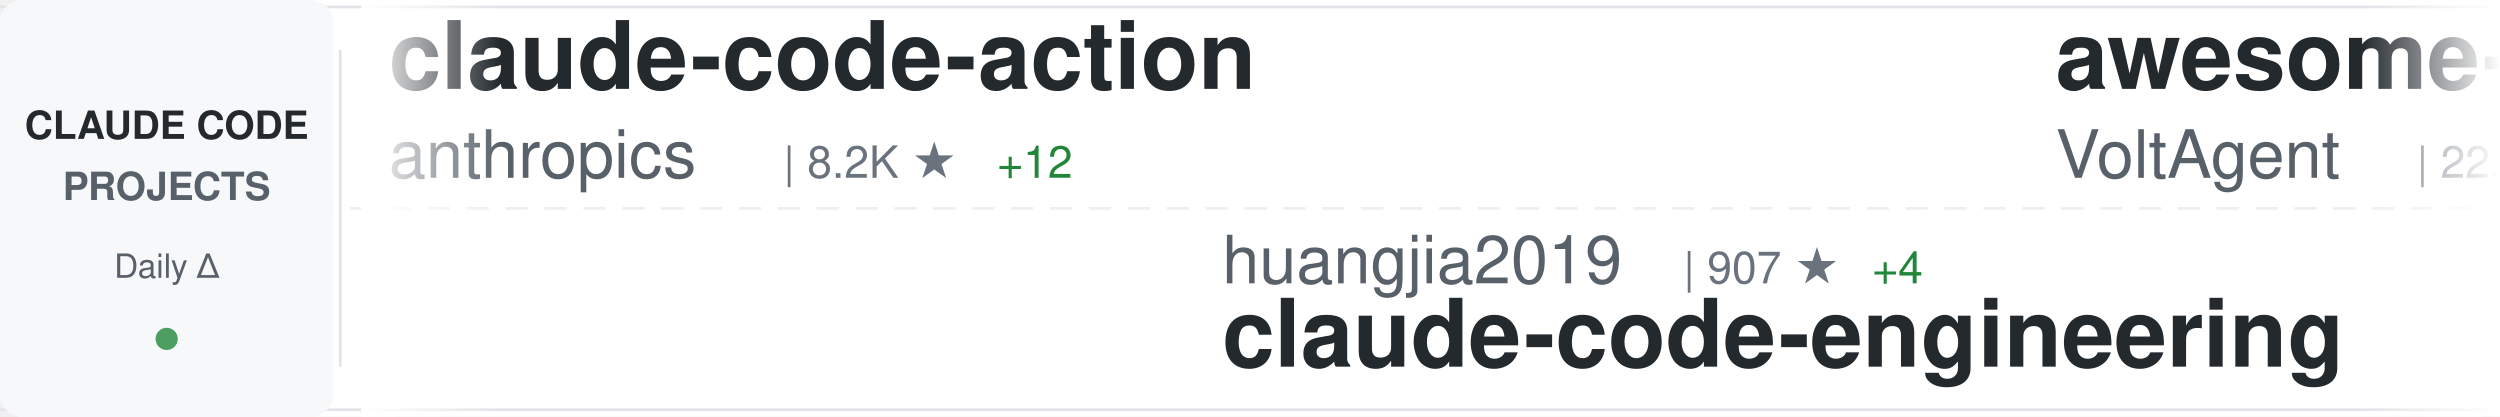
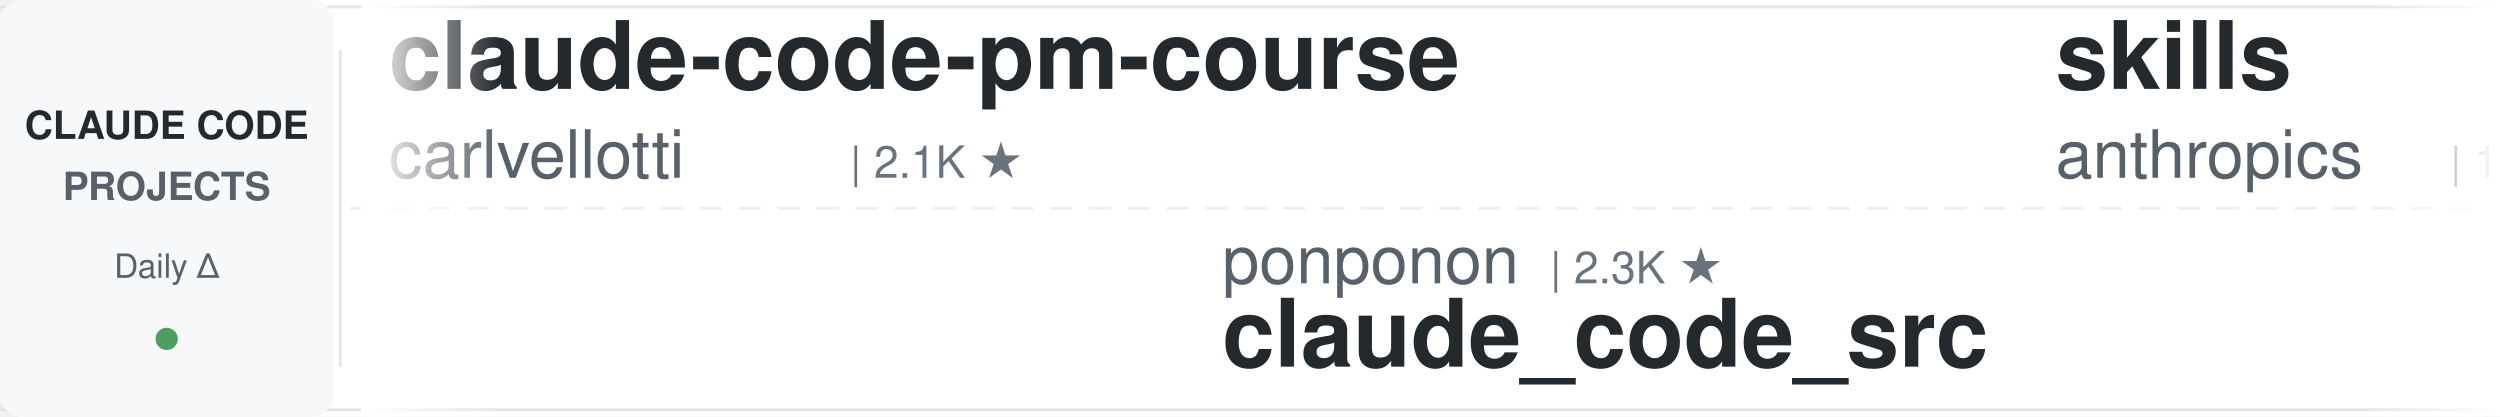
<svg xmlns="http://www.w3.org/2000/svg" width="900" height="150">
  <defs>
    <linearGradient id="awesomeLeftFade" x1="0%" y1="0%" x2="100%" y2="0%">
      <stop offset="0%" style="stop-color:#ffffff;stop-opacity:1" />
      <stop offset="100%" style="stop-color:#ffffff;stop-opacity:0" />
    </linearGradient>
    <linearGradient id="awesomeRightFade" x1="0%" y1="0%" x2="100%" y2="0%">
      <stop offset="0%" style="stop-color:#ffffff;stop-opacity:0" />
      <stop offset="100%" style="stop-color:#ffffff;stop-opacity:1" />
    </linearGradient>
  </defs>
  <rect width="900" height="150" fill="#ffffff" rx="8" />
  <rect x="0" y="2" width="900" height="1" fill="#e1e4e8" />
  <rect x="0" y="147" width="900" height="1" fill="#e1e4e8" />
  <line x1="0" y1="75" x2="900" y2="75" stroke="#e1e4e8" stroke-width="1" stroke-dasharray="8 6" opacity="0.6" />
  <rect x="0" y="0" width="120" height="150" fill="#f6f8fa" rx="8" />
  <text x="60" y="50" font-family="-apple-system, BlinkMacSystemFont, 'Segoe UI', Helvetica, Arial, sans-serif" font-size="14" font-weight="600" fill="#24292e" text-anchor="middle">CLAUDE CODE</text>
  <text x="60" y="72" font-family="-apple-system, BlinkMacSystemFont, 'Segoe UI', Helvetica, Arial, sans-serif" font-size="14" font-weight="600" fill="#586069" text-anchor="middle">PROJECTS</text>
  <text x="60" y="100" font-family="-apple-system, BlinkMacSystemFont, 'Segoe UI', Helvetica, Arial, sans-serif" font-size="12" font-weight="500" fill="#586069" text-anchor="middle">Daily Δ</text>
  <circle cx="60" cy="122" r="4" fill="#22863a" opacity="0.8" />
  <rect x="122" y="18" width="1" height="114" fill="#e1e4e8" />
  <clipPath id="awesomeTickerClip">
    <rect x="130" y="0" width="770" height="150" />
  </clipPath>
  <g clip-path="url(#awesomeTickerClip)">
    <g id="awesomeTickerItems">
      <animateTransform attributeName="transform" attributeType="XML" type="translate" from="0 0" to="-3000 0" dur="54s" repeatCount="indefinite" />
      <g transform="translate(0, 0)">
+         <text x="140" y="32" font-family="-apple-system, BlinkMacSystemFont, 'Segoe UI', Helvetica, Arial, sans-serif" font-size="34" font-weight="600" fill="#24292e">claude-code-pm-course</text>
+         <text x="140" y="64" font-family="-apple-system, BlinkMacSystemFont, 'Segoe UI', Helvetica, Arial, sans-serif" font-size="24" font-weight="400" fill="#586069">carlvellotti</text>
+         <text x="306" y="64" font-family="-apple-system, BlinkMacSystemFont, 'Segoe UI', Helvetica, Arial, sans-serif" font-size="16" font-weight="500" fill="#6a737d">| 2.1K ★</text>
+       </g>
+       <g transform="translate(300, 0)">
+         <text x="140" y="102" font-family="-apple-system, BlinkMacSystemFont, 'Segoe UI', Helvetica, Arial, sans-serif" font-size="24" font-weight="400" fill="#586069">ponponon</text>
+         <text x="258" y="102" font-family="-apple-system, BlinkMacSystemFont, 'Segoe UI', Helvetica, Arial, sans-serif" font-size="16" font-weight="500" fill="#6a737d">| 2.3K ★</text>
+         <text x="140" y="132" font-family="-apple-system, BlinkMacSystemFont, 'Segoe UI', Helvetica, Arial, sans-serif" font-size="34" font-weight="600" fill="#24292e">claude_code_src</text>
+       </g>
+       <g transform="translate(600, 0)">
+         <text x="140" y="32" font-family="-apple-system, BlinkMacSystemFont, 'Segoe UI', Helvetica, Arial, sans-serif" font-size="34" font-weight="600" fill="#24292e">skills</text>
+         <text x="140" y="64" font-family="-apple-system, BlinkMacSystemFont, 'Segoe UI', Helvetica, Arial, sans-serif" font-size="24" font-weight="400" fill="#586069">anthropics</text>
+         <text x="282" y="64" font-family="-apple-system, BlinkMacSystemFont, 'Segoe UI', Helvetica, Arial, sans-serif" font-size="16" font-weight="500" fill="#6a737d">| 157.2K ★</text>
+         <text x="377" y="64" font-family="-apple-system, BlinkMacSystemFont, 'Segoe UI', Helvetica, Arial, sans-serif" font-size="16" font-weight="500" fill="#22863a"> +363</text>
+       </g>
+       <g transform="translate(900, 0)">
+         <text x="140" y="102" font-family="-apple-system, BlinkMacSystemFont, 'Segoe UI', Helvetica, Arial, sans-serif" font-size="24" font-weight="400" fill="#586069">RichardAtCT</text>
+         <text x="294" y="102" font-family="-apple-system, BlinkMacSystemFont, 'Segoe UI', Helvetica, Arial, sans-serif" font-size="16" font-weight="500" fill="#6a737d">| 2.7K ★</text>
+         <text x="371" y="102" font-family="-apple-system, BlinkMacSystemFont, 'Segoe UI', Helvetica, Arial, sans-serif" font-size="16" font-weight="500" fill="#22863a"> +2</text>
+         <text x="140" y="132" font-family="-apple-system, BlinkMacSystemFont, 'Segoe UI', Helvetica, Arial, sans-serif" font-size="34" font-weight="600" fill="#24292e">claude-code-telegram</text>
+       </g>
+       <g transform="translate(1200, 0)">
+         <text x="140" y="32" font-family="-apple-system, BlinkMacSystemFont, 'Segoe UI', Helvetica, Arial, sans-serif" font-size="34" font-weight="600" fill="#24292e">claude-code</text>
+         <text x="140" y="64" font-family="-apple-system, BlinkMacSystemFont, 'Segoe UI', Helvetica, Arial, sans-serif" font-size="24" font-weight="400" fill="#586069">VineeTagarwaL-code</text>
+         <text x="378" y="64" font-family="-apple-system, BlinkMacSystemFont, 'Segoe UI', Helvetica, Arial, sans-serif" font-size="16" font-weight="500" fill="#6a737d">| 276 ★</text>
+       </g>
+       <g transform="translate(1500, 0)">
+         <text x="140" y="102" font-family="-apple-system, BlinkMacSystemFont, 'Segoe UI', Helvetica, Arial, sans-serif" font-size="24" font-weight="400" fill="#586069">OrcaWhisper</text>
+         <text x="294" y="102" font-family="-apple-system, BlinkMacSystemFont, 'Segoe UI', Helvetica, Arial, sans-serif" font-size="16" font-weight="500" fill="#6a737d">| 80 ★</text>
+         <text x="140" y="132" font-family="-apple-system, BlinkMacSystemFont, 'Segoe UI', Helvetica, Arial, sans-serif" font-size="34" font-weight="600" fill="#24292e">Claude-Code</text>
+       </g>
+       <g transform="translate(1800, 0)">
+         <text x="140" y="32" font-family="-apple-system, BlinkMacSystemFont, 'Segoe UI', Helvetica, Arial, sans-serif" font-size="34" font-weight="600" fill="#24292e">oh-my-claudecode</text>
+         <text x="140" y="64" font-family="-apple-system, BlinkMacSystemFont, 'Segoe UI', Helvetica, Arial, sans-serif" font-size="24" font-weight="400" fill="#586069">Yeachan-Heo</text>
+         <text x="294" y="64" font-family="-apple-system, BlinkMacSystemFont, 'Segoe UI', Helvetica, Arial, sans-serif" font-size="16" font-weight="500" fill="#6a737d">| 37.2K ★</text>
+         <text x="380" y="64" font-family="-apple-system, BlinkMacSystemFont, 'Segoe UI', Helvetica, Arial, sans-serif" font-size="16" font-weight="500" fill="#22863a"> +63</text>
+       </g>
+       <g transform="translate(2100, 0)">
+         <text x="140" y="102" font-family="-apple-system, BlinkMacSystemFont, 'Segoe UI', Helvetica, Arial, sans-serif" font-size="24" font-weight="400" fill="#586069">codeaashu</text>
+         <text x="270" y="102" font-family="-apple-system, BlinkMacSystemFont, 'Segoe UI', Helvetica, Arial, sans-serif" font-size="16" font-weight="500" fill="#6a737d">| 3.0K ★</text>
+         <text x="347" y="102" font-family="-apple-system, BlinkMacSystemFont, 'Segoe UI', Helvetica, Arial, sans-serif" font-size="16" font-weight="500" fill="#22863a"> +8</text>
+         <text x="140" y="132" font-family="-apple-system, BlinkMacSystemFont, 'Segoe UI', Helvetica, Arial, sans-serif" font-size="34" font-weight="600" fill="#24292e">claude-code</text>
+       </g>
+       <g transform="translate(2400, 0)">
        <text x="140" y="32" font-family="-apple-system, BlinkMacSystemFont, 'Segoe UI', Helvetica, Arial, sans-serif" font-size="34" font-weight="600" fill="#24292e">claude-code-action</text>
        <text x="140" y="64" font-family="-apple-system, BlinkMacSystemFont, 'Segoe UI', Helvetica, Arial, sans-serif" font-size="24" font-weight="400" fill="#586069">anthropics</text>
        <text x="282" y="64" font-family="-apple-system, BlinkMacSystemFont, 'Segoe UI', Helvetica, Arial, sans-serif" font-size="16" font-weight="500" fill="#6a737d">| 8.2K ★</text>
-         <text x="359" y="64" font-family="-apple-system, BlinkMacSystemFont, 'Segoe UI', Helvetica, Arial, sans-serif" font-size="16" font-weight="500" fill="#22863a"> +12</text>
-       </g>
-       <g transform="translate(300, 0)">
-         <text x="140" y="102" font-family="-apple-system, BlinkMacSystemFont, 'Segoe UI', Helvetica, Arial, sans-serif" font-size="24" font-weight="400" fill="#586069">huangjia2019</text>
-         <text x="306" y="102" font-family="-apple-system, BlinkMacSystemFont, 'Segoe UI', Helvetica, Arial, sans-serif" font-size="16" font-weight="500" fill="#6a737d">| 907 ★</text>
-         <text x="374" y="102" font-family="-apple-system, BlinkMacSystemFont, 'Segoe UI', Helvetica, Arial, sans-serif" font-size="16" font-weight="500" fill="#22863a"> +4</text>
-         <text x="140" y="132" font-family="-apple-system, BlinkMacSystemFont, 'Segoe UI', Helvetica, Arial, sans-serif" font-size="34" font-weight="600" fill="#24292e">claude-code-engineering</text>
-       </g>
-       <g transform="translate(600, 0)">
-         <text x="140" y="32" font-family="-apple-system, BlinkMacSystemFont, 'Segoe UI', Helvetica, Arial, sans-serif" font-size="34" font-weight="600" fill="#24292e">awesome-claude-code-suba...</text>
-         <text x="140" y="64" font-family="-apple-system, BlinkMacSystemFont, 'Segoe UI', Helvetica, Arial, sans-serif" font-size="24" font-weight="400" fill="#586069">VoltAgent</text>
-         <text x="270" y="64" font-family="-apple-system, BlinkMacSystemFont, 'Segoe UI', Helvetica, Arial, sans-serif" font-size="16" font-weight="500" fill="#6a737d">| 22.6K ★</text>
-         <text x="356" y="64" font-family="-apple-system, BlinkMacSystemFont, 'Segoe UI', Helvetica, Arial, sans-serif" font-size="16" font-weight="500" fill="#22863a"> +62</text>
-       </g>
-       <g transform="translate(900, 0)">
-         <text x="140" y="102" font-family="-apple-system, BlinkMacSystemFont, 'Segoe UI', Helvetica, Arial, sans-serif" font-size="24" font-weight="400" fill="#586069">fazxes</text>
-         <text x="234" y="102" font-family="-apple-system, BlinkMacSystemFont, 'Segoe UI', Helvetica, Arial, sans-serif" font-size="16" font-weight="500" fill="#6a737d">| 222 ★</text>
-         <text x="140" y="132" font-family="-apple-system, BlinkMacSystemFont, 'Segoe UI', Helvetica, Arial, sans-serif" font-size="34" font-weight="600" fill="#24292e">Claude-code</text>
-       </g>
-       <g transform="translate(1200, 0)">
-         <text x="140" y="32" font-family="-apple-system, BlinkMacSystemFont, 'Segoe UI', Helvetica, Arial, sans-serif" font-size="34" font-weight="600" fill="#24292e">claude-code</text>
-         <text x="140" y="64" font-family="-apple-system, BlinkMacSystemFont, 'Segoe UI', Helvetica, Arial, sans-serif" font-size="24" font-weight="400" fill="#586069">tanbiralam</text>
-         <text x="282" y="64" font-family="-apple-system, BlinkMacSystemFont, 'Segoe UI', Helvetica, Arial, sans-serif" font-size="16" font-weight="500" fill="#6a737d">| 2.0K ★</text>
-         <text x="359" y="64" font-family="-apple-system, BlinkMacSystemFont, 'Segoe UI', Helvetica, Arial, sans-serif" font-size="16" font-weight="500" fill="#22863a"> +8</text>
-       </g>
-       <g transform="translate(1500, 0)">
-         <text x="140" y="102" font-family="-apple-system, BlinkMacSystemFont, 'Segoe UI', Helvetica, Arial, sans-serif" font-size="24" font-weight="400" fill="#586069">frankbria</text>
-         <text x="270" y="102" font-family="-apple-system, BlinkMacSystemFont, 'Segoe UI', Helvetica, Arial, sans-serif" font-size="16" font-weight="500" fill="#6a737d">| 9.5K ★</text>
-         <text x="347" y="102" font-family="-apple-system, BlinkMacSystemFont, 'Segoe UI', Helvetica, Arial, sans-serif" font-size="16" font-weight="500" fill="#22863a"> +3</text>
-         <text x="140" y="132" font-family="-apple-system, BlinkMacSystemFont, 'Segoe UI', Helvetica, Arial, sans-serif" font-size="34" font-weight="600" fill="#24292e">ralph-claude-code</text>
-       </g>
-       <g transform="translate(1800, 0)">
-         <text x="140" y="32" font-family="-apple-system, BlinkMacSystemFont, 'Segoe UI', Helvetica, Arial, sans-serif" font-size="34" font-weight="600" fill="#24292e">claude-code-infrastructu...</text>
-         <text x="140" y="64" font-family="-apple-system, BlinkMacSystemFont, 'Segoe UI', Helvetica, Arial, sans-serif" font-size="24" font-weight="400" fill="#586069">diet103</text>
-         <text x="246" y="64" font-family="-apple-system, BlinkMacSystemFont, 'Segoe UI', Helvetica, Arial, sans-serif" font-size="16" font-weight="500" fill="#6a737d">| 9.7K ★</text>
-       </g>
-       <g transform="translate(2100, 0)">
-         <text x="140" y="102" font-family="-apple-system, BlinkMacSystemFont, 'Segoe UI', Helvetica, Arial, sans-serif" font-size="24" font-weight="400" fill="#586069">isboyjc</text>
-         <text x="246" y="102" font-family="-apple-system, BlinkMacSystemFont, 'Segoe UI', Helvetica, Arial, sans-serif" font-size="16" font-weight="500" fill="#6a737d">| 159 ★</text>
-         <text x="140" y="132" font-family="-apple-system, BlinkMacSystemFont, 'Segoe UI', Helvetica, Arial, sans-serif" font-size="34" font-weight="600" fill="#24292e">claude-code</text>
-       </g>
-       <g transform="translate(2400, 0)">
-         <text x="140" y="32" font-family="-apple-system, BlinkMacSystemFont, 'Segoe UI', Helvetica, Arial, sans-serif" font-size="34" font-weight="600" fill="#24292e">claude-code-source</text>
-         <text x="140" y="64" font-family="-apple-system, BlinkMacSystemFont, 'Segoe UI', Helvetica, Arial, sans-serif" font-size="24" font-weight="400" fill="#586069">JrCx7scC</text>
-         <text x="258" y="64" font-family="-apple-system, BlinkMacSystemFont, 'Segoe UI', Helvetica, Arial, sans-serif" font-size="16" font-weight="500" fill="#6a737d">| 371 ★</text>
+         <text x="359" y="64" font-family="-apple-system, BlinkMacSystemFont, 'Segoe UI', Helvetica, Arial, sans-serif" font-size="16" font-weight="500" fill="#22863a"> +10</text>
      </g>
      <g transform="translate(2700, 0)">
-         <text x="140" y="102" font-family="-apple-system, BlinkMacSystemFont, 'Segoe UI', Helvetica, Arial, sans-serif" font-size="24" font-weight="400" fill="#586069">nicedreamzapp</text>
-         <text x="318" y="102" font-family="-apple-system, BlinkMacSystemFont, 'Segoe UI', Helvetica, Arial, sans-serif" font-size="16" font-weight="500" fill="#6a737d">| 2.9K ★</text>
-         <text x="395" y="102" font-family="-apple-system, BlinkMacSystemFont, 'Segoe UI', Helvetica, Arial, sans-serif" font-size="16" font-weight="500" fill="#22863a"> +9</text>
-         <text x="140" y="132" font-family="-apple-system, BlinkMacSystemFont, 'Segoe UI', Helvetica, Arial, sans-serif" font-size="34" font-weight="600" fill="#24292e">claude-code-local</text>
+         <text x="140" y="102" font-family="-apple-system, BlinkMacSystemFont, 'Segoe UI', Helvetica, Arial, sans-serif" font-size="24" font-weight="400" fill="#586069">repowise-dev</text>
+         <text x="306" y="102" font-family="-apple-system, BlinkMacSystemFont, 'Segoe UI', Helvetica, Arial, sans-serif" font-size="16" font-weight="500" fill="#6a737d">| 1.1K ★</text>
+         <text x="383" y="102" font-family="-apple-system, BlinkMacSystemFont, 'Segoe UI', Helvetica, Arial, sans-serif" font-size="16" font-weight="500" fill="#22863a"> +1</text>
+         <text x="140" y="132" font-family="-apple-system, BlinkMacSystemFont, 'Segoe UI', Helvetica, Arial, sans-serif" font-size="34" font-weight="600" fill="#24292e">claude-code-prompts</text>
      </g>
      <g transform="translate(3000, 0)">
-         <text x="140" y="32" font-family="-apple-system, BlinkMacSystemFont, 'Segoe UI', Helvetica, Arial, sans-serif" font-size="34" font-weight="600" fill="#24292e">claude-code-action</text>
-         <text x="140" y="64" font-family="-apple-system, BlinkMacSystemFont, 'Segoe UI', Helvetica, Arial, sans-serif" font-size="24" font-weight="400" fill="#586069">anthropics</text>
-         <text x="282" y="64" font-family="-apple-system, BlinkMacSystemFont, 'Segoe UI', Helvetica, Arial, sans-serif" font-size="16" font-weight="500" fill="#6a737d">| 8.2K ★</text>
-         <text x="359" y="64" font-family="-apple-system, BlinkMacSystemFont, 'Segoe UI', Helvetica, Arial, sans-serif" font-size="16" font-weight="500" fill="#22863a"> +12</text>
+         <text x="140" y="32" font-family="-apple-system, BlinkMacSystemFont, 'Segoe UI', Helvetica, Arial, sans-serif" font-size="34" font-weight="600" fill="#24292e">claude-code-pm-course</text>
+         <text x="140" y="64" font-family="-apple-system, BlinkMacSystemFont, 'Segoe UI', Helvetica, Arial, sans-serif" font-size="24" font-weight="400" fill="#586069">carlvellotti</text>
+         <text x="306" y="64" font-family="-apple-system, BlinkMacSystemFont, 'Segoe UI', Helvetica, Arial, sans-serif" font-size="16" font-weight="500" fill="#6a737d">| 2.1K ★</text>
      </g>
      <g transform="translate(3300, 0)">
-         <text x="140" y="102" font-family="-apple-system, BlinkMacSystemFont, 'Segoe UI', Helvetica, Arial, sans-serif" font-size="24" font-weight="400" fill="#586069">huangjia2019</text>
-         <text x="306" y="102" font-family="-apple-system, BlinkMacSystemFont, 'Segoe UI', Helvetica, Arial, sans-serif" font-size="16" font-weight="500" fill="#6a737d">| 907 ★</text>
-         <text x="374" y="102" font-family="-apple-system, BlinkMacSystemFont, 'Segoe UI', Helvetica, Arial, sans-serif" font-size="16" font-weight="500" fill="#22863a"> +4</text>
-         <text x="140" y="132" font-family="-apple-system, BlinkMacSystemFont, 'Segoe UI', Helvetica, Arial, sans-serif" font-size="34" font-weight="600" fill="#24292e">claude-code-engineering</text>
+         <text x="140" y="102" font-family="-apple-system, BlinkMacSystemFont, 'Segoe UI', Helvetica, Arial, sans-serif" font-size="24" font-weight="400" fill="#586069">ponponon</text>
+         <text x="258" y="102" font-family="-apple-system, BlinkMacSystemFont, 'Segoe UI', Helvetica, Arial, sans-serif" font-size="16" font-weight="500" fill="#6a737d">| 2.3K ★</text>
+         <text x="140" y="132" font-family="-apple-system, BlinkMacSystemFont, 'Segoe UI', Helvetica, Arial, sans-serif" font-size="34" font-weight="600" fill="#24292e">claude_code_src</text>
      </g>
      <g transform="translate(3600, 0)">
-         <text x="140" y="32" font-family="-apple-system, BlinkMacSystemFont, 'Segoe UI', Helvetica, Arial, sans-serif" font-size="34" font-weight="600" fill="#24292e">awesome-claude-code-suba...</text>
-         <text x="140" y="64" font-family="-apple-system, BlinkMacSystemFont, 'Segoe UI', Helvetica, Arial, sans-serif" font-size="24" font-weight="400" fill="#586069">VoltAgent</text>
-         <text x="270" y="64" font-family="-apple-system, BlinkMacSystemFont, 'Segoe UI', Helvetica, Arial, sans-serif" font-size="16" font-weight="500" fill="#6a737d">| 22.6K ★</text>
-         <text x="356" y="64" font-family="-apple-system, BlinkMacSystemFont, 'Segoe UI', Helvetica, Arial, sans-serif" font-size="16" font-weight="500" fill="#22863a"> +62</text>
+         <text x="140" y="32" font-family="-apple-system, BlinkMacSystemFont, 'Segoe UI', Helvetica, Arial, sans-serif" font-size="34" font-weight="600" fill="#24292e">skills</text>
+         <text x="140" y="64" font-family="-apple-system, BlinkMacSystemFont, 'Segoe UI', Helvetica, Arial, sans-serif" font-size="24" font-weight="400" fill="#586069">anthropics</text>
+         <text x="282" y="64" font-family="-apple-system, BlinkMacSystemFont, 'Segoe UI', Helvetica, Arial, sans-serif" font-size="16" font-weight="500" fill="#6a737d">| 157.2K ★</text>
+         <text x="377" y="64" font-family="-apple-system, BlinkMacSystemFont, 'Segoe UI', Helvetica, Arial, sans-serif" font-size="16" font-weight="500" fill="#22863a"> +363</text>
      </g>
      <g transform="translate(3900, 0)">
-         <text x="140" y="102" font-family="-apple-system, BlinkMacSystemFont, 'Segoe UI', Helvetica, Arial, sans-serif" font-size="24" font-weight="400" fill="#586069">fazxes</text>
-         <text x="234" y="102" font-family="-apple-system, BlinkMacSystemFont, 'Segoe UI', Helvetica, Arial, sans-serif" font-size="16" font-weight="500" fill="#6a737d">| 222 ★</text>
-         <text x="140" y="132" font-family="-apple-system, BlinkMacSystemFont, 'Segoe UI', Helvetica, Arial, sans-serif" font-size="34" font-weight="600" fill="#24292e">Claude-code</text>
+         <text x="140" y="102" font-family="-apple-system, BlinkMacSystemFont, 'Segoe UI', Helvetica, Arial, sans-serif" font-size="24" font-weight="400" fill="#586069">RichardAtCT</text>
+         <text x="294" y="102" font-family="-apple-system, BlinkMacSystemFont, 'Segoe UI', Helvetica, Arial, sans-serif" font-size="16" font-weight="500" fill="#6a737d">| 2.7K ★</text>
+         <text x="371" y="102" font-family="-apple-system, BlinkMacSystemFont, 'Segoe UI', Helvetica, Arial, sans-serif" font-size="16" font-weight="500" fill="#22863a"> +2</text>
+         <text x="140" y="132" font-family="-apple-system, BlinkMacSystemFont, 'Segoe UI', Helvetica, Arial, sans-serif" font-size="34" font-weight="600" fill="#24292e">claude-code-telegram</text>
      </g>
    </g>
  </g>
  <rect x="130" y="0" width="50" height="150" fill="url(#awesomeLeftFade)" />
  <rect x="850" y="0" width="50" height="150" fill="url(#awesomeRightFade)" />
</svg>
